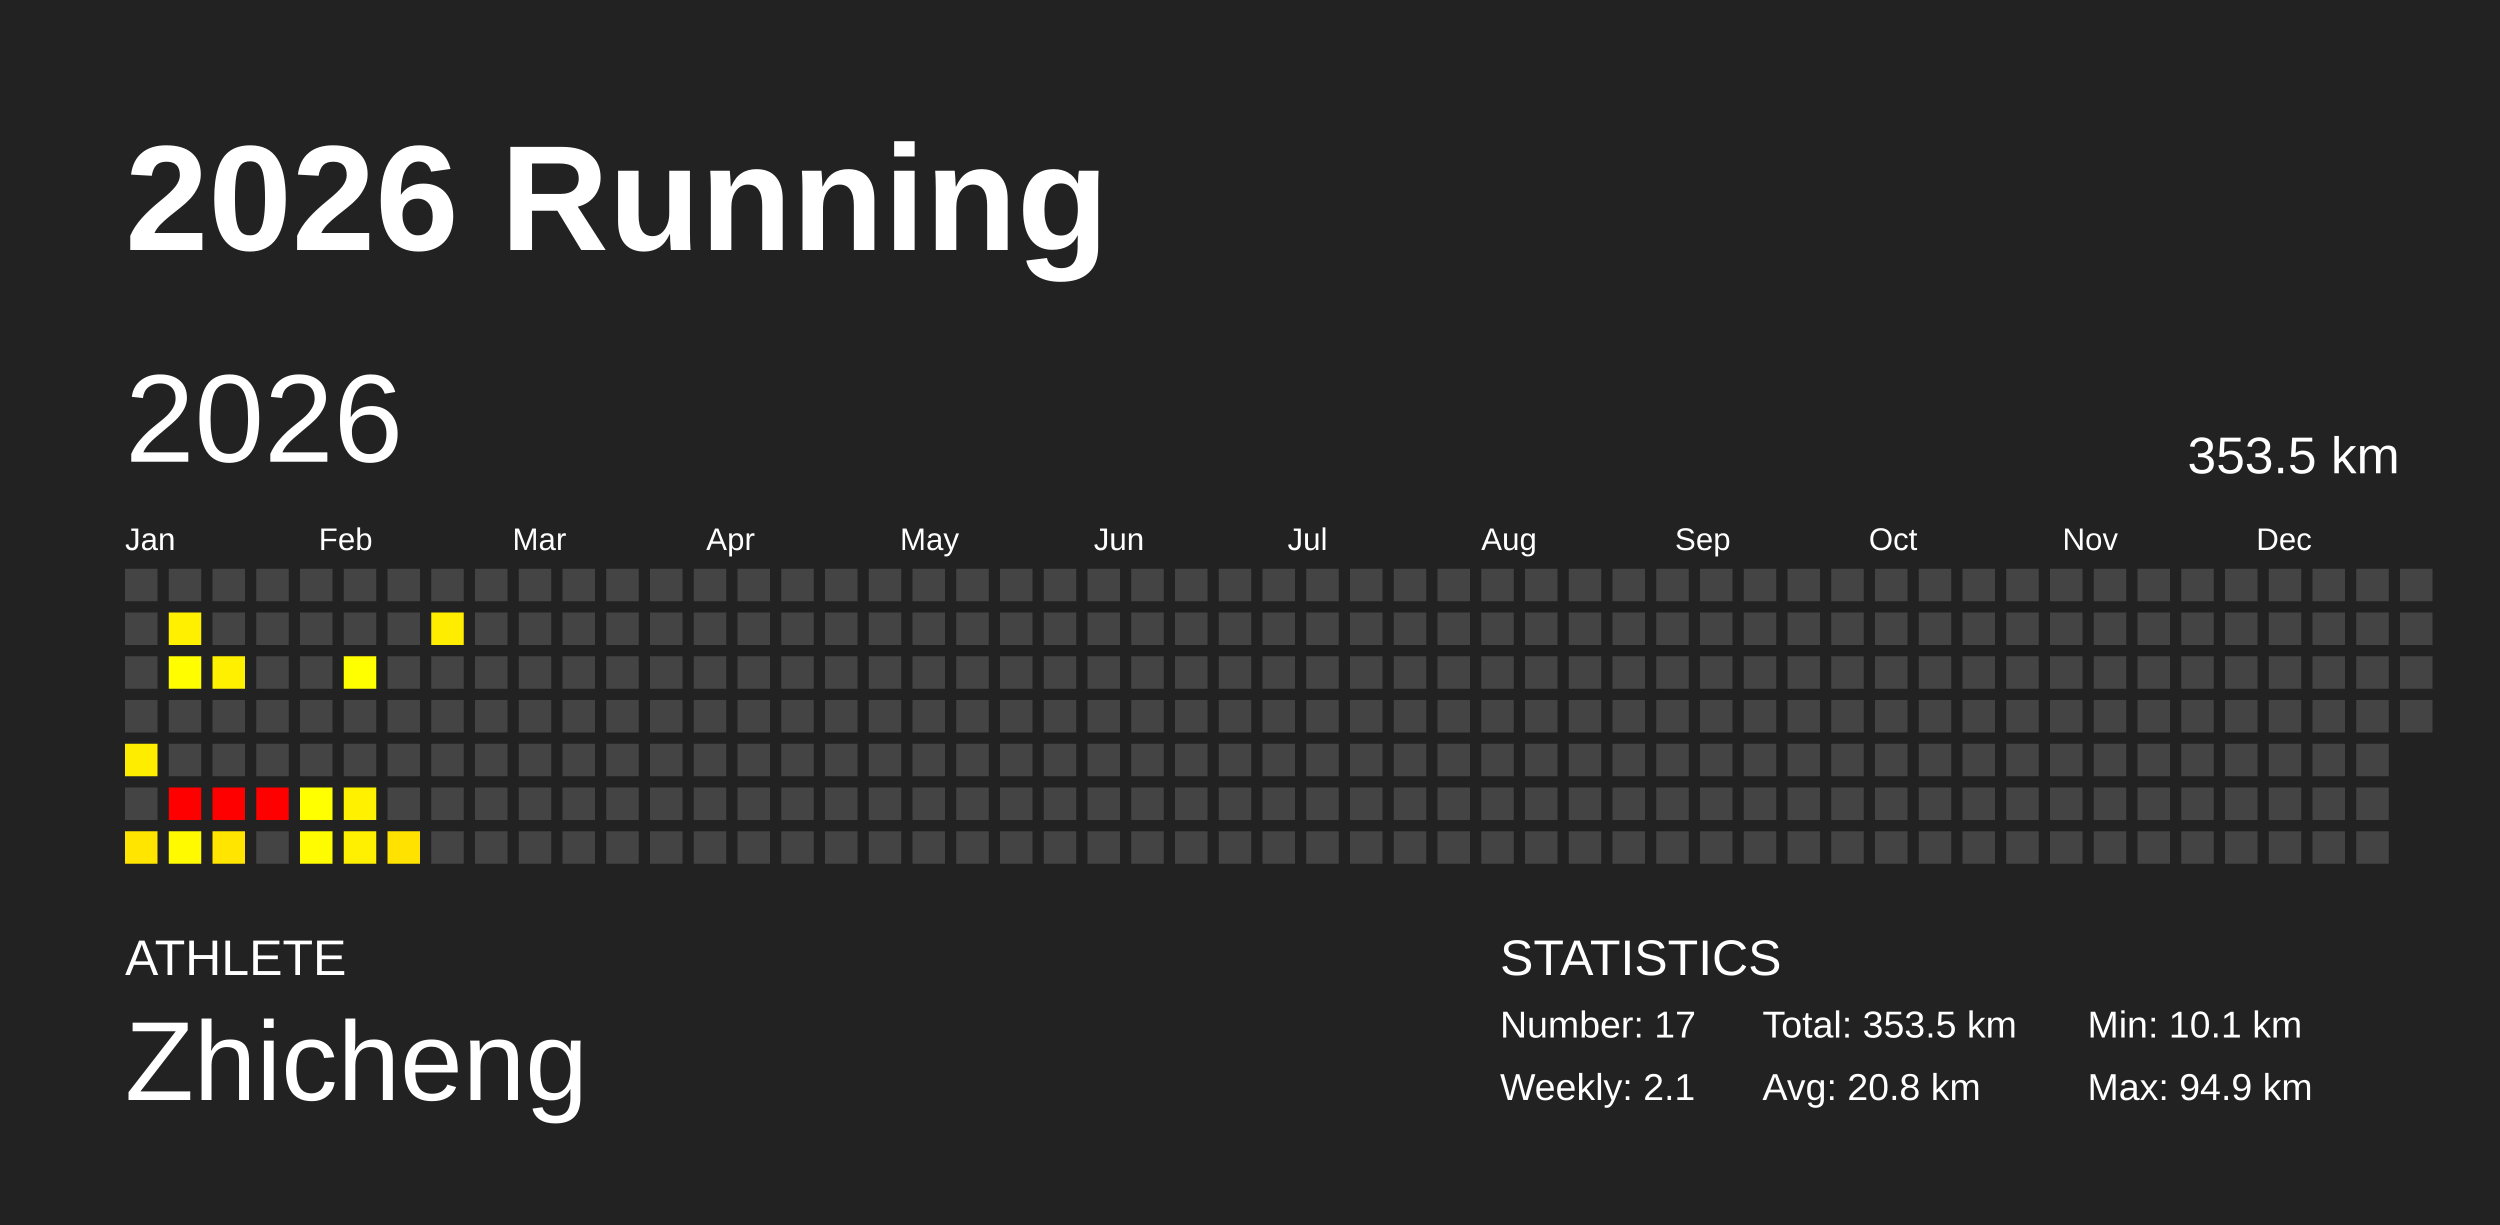
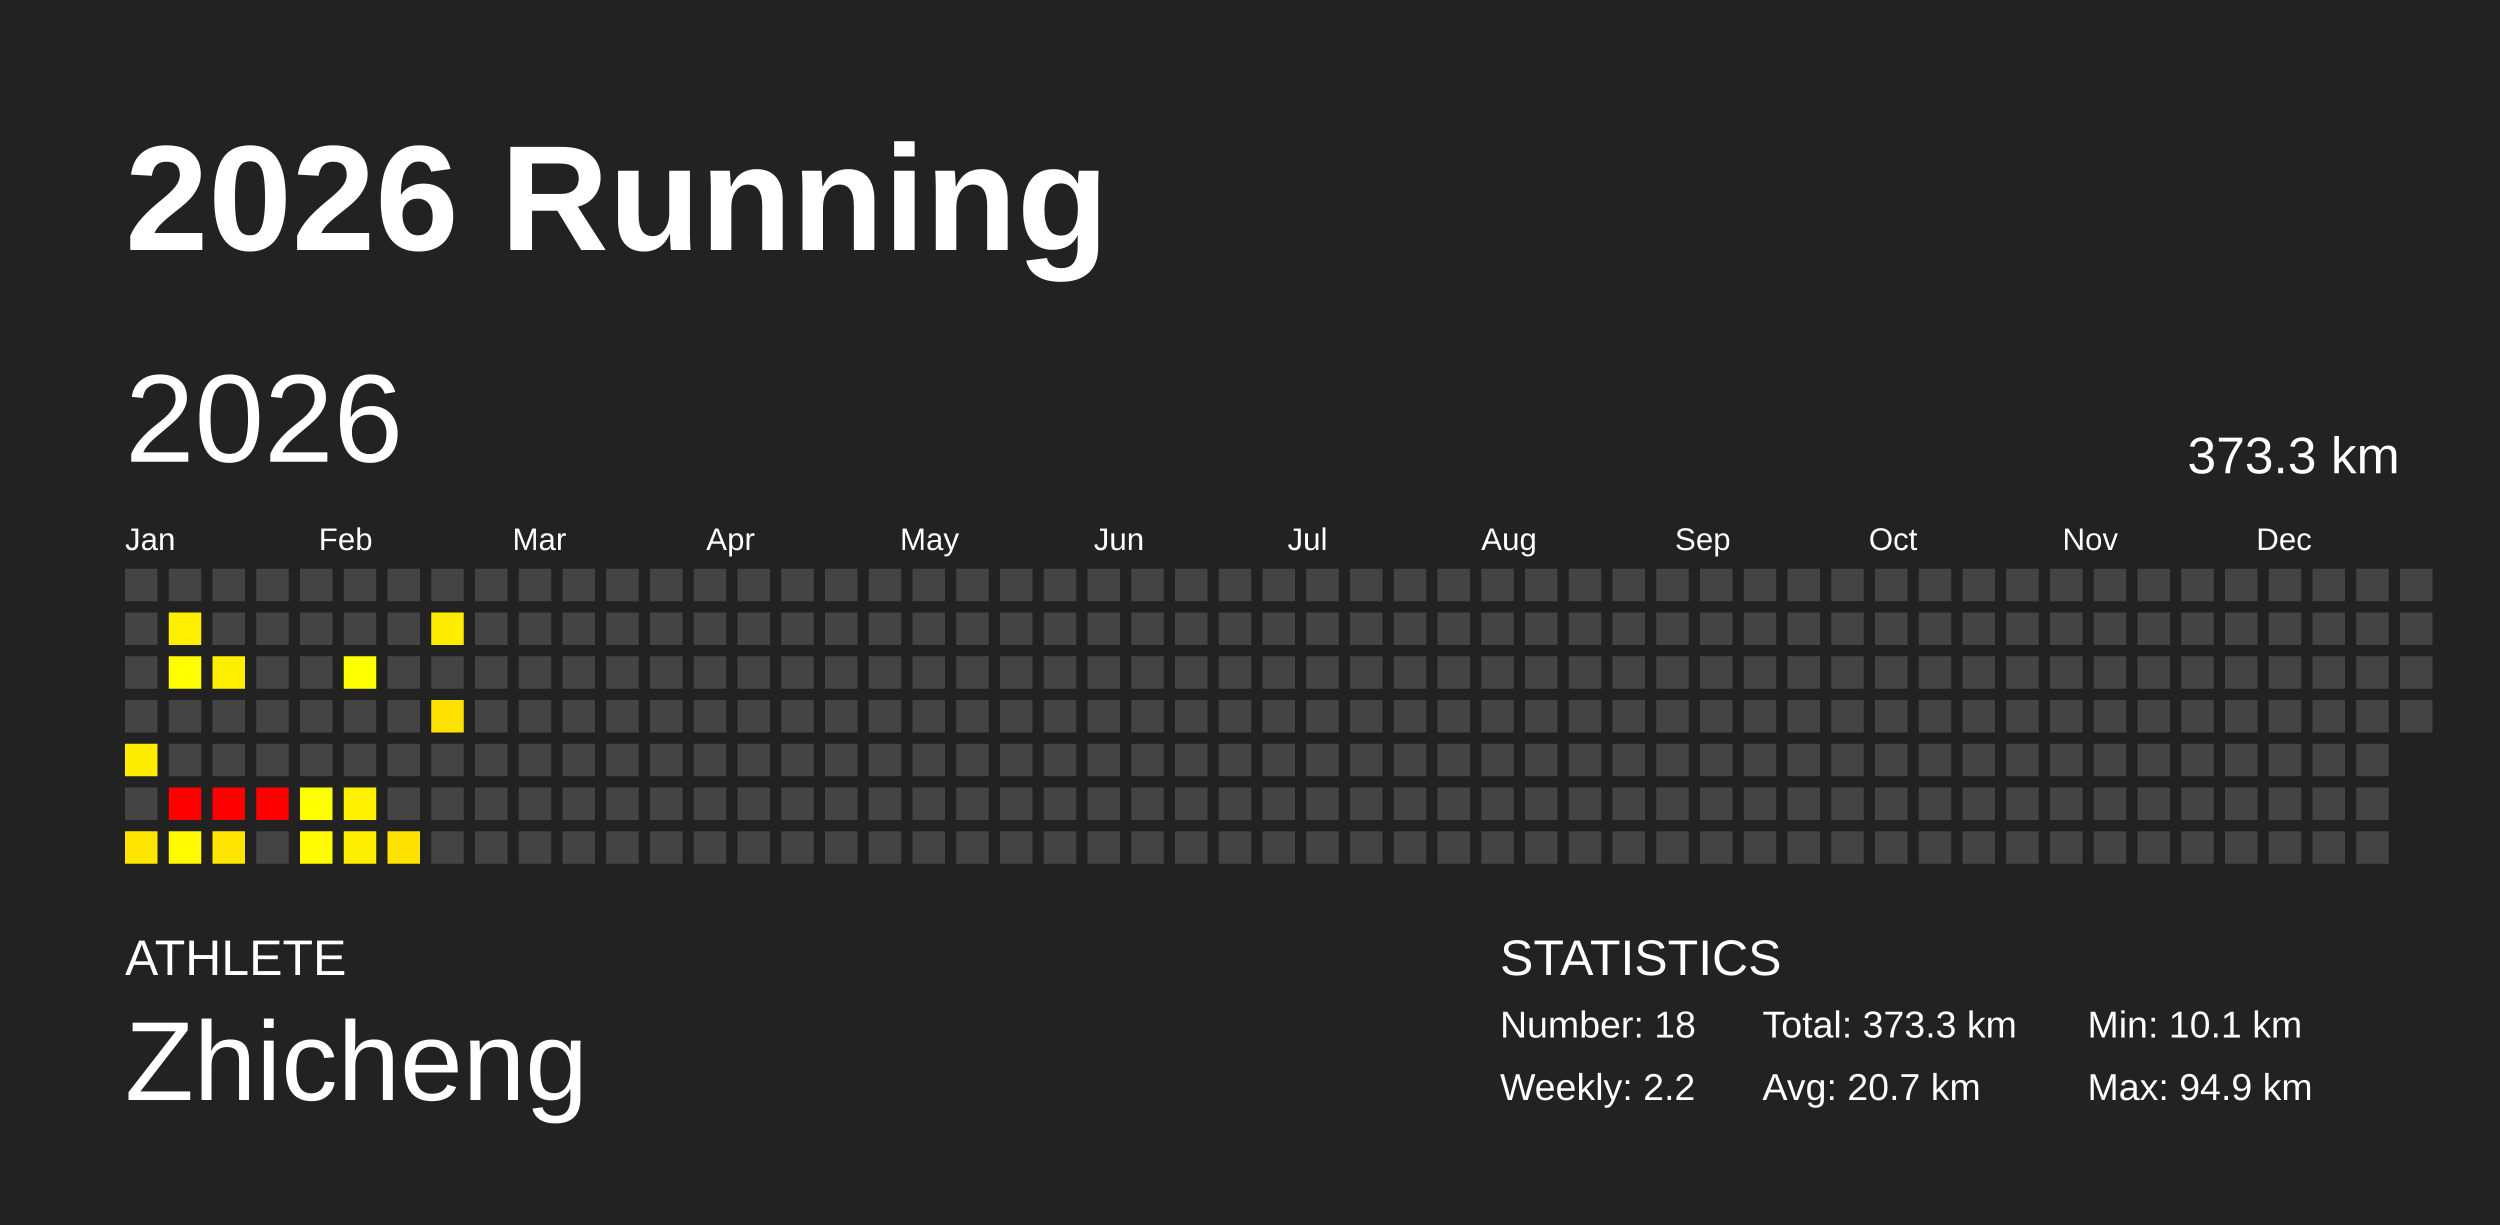
<svg xmlns="http://www.w3.org/2000/svg" baseProfile="full" height="98mm" version="1.1" viewBox="0,0,200,98" width="200mm">
  <defs />
  <rect fill="#222222" height="98" width="200" x="0" y="0" />
  <text fill="#FFFFFF" style="font-size:12px; font-family:Arial; font-weight:bold;" x="10" y="20">2026 Running</text>
  <text fill="#FFFFFF" style="font-size:4px; font-family:Arial" x="10" y="78">ATHLETE</text>
  <text fill="#FFFFFF" style="font-size:9px; font-family:Arial" x="10" y="88">Zhicheng</text>
  <text fill="#FFFFFF" style="font-size:4px; font-family:Arial" x="120" y="78">STATISTICS</text>
-   <text fill="#FFFFFF" style="font-size:3px; font-family:Arial" x="120" y="83">Number: 17</text>
-   <text fill="#FFFFFF" style="font-size:3px; font-family:Arial" x="120" y="88">Weekly: 2.1</text>
-   <text fill="#FFFFFF" style="font-size:3px; font-family:Arial" x="141" y="83">Total: 353.5 km</text>
-   <text fill="#FFFFFF" style="font-size:3px; font-family:Arial" x="141" y="88">Avg: 20.8 km</text>
+   <text fill="#FFFFFF" style="font-size:3px; font-family:Arial" x="120" y="83">Number: 18</text>
+   <text fill="#FFFFFF" style="font-size:3px; font-family:Arial" x="120" y="88">Weekly: 2.2</text>
+   <text fill="#FFFFFF" style="font-size:3px; font-family:Arial" x="141" y="83">Total: 373.3 km</text>
+   <text fill="#FFFFFF" style="font-size:3px; font-family:Arial" x="141" y="88">Avg: 20.7 km</text>
  <text fill="#FFFFFF" style="font-size:3px; font-family:Arial" x="167" y="83">Min: 10.1 km</text>
  <text fill="#FFFFFF" style="font-size:3px; font-family:Arial" x="167" y="88">Max: 94.9 km</text>
  <text dominant-baseline="hanging" fill="#FFFFFF" style="font-size:10.0px; font-family:Arial;" x="10" y="30">2026</text>
-   <text dominant-baseline="hanging" fill="#FFFFFF" style="font-size:4.125px; font-family:Arial;" x="175" y="35">353.5 km</text>
+   <text dominant-baseline="hanging" fill="#FFFFFF" style="font-size:4.125px; font-family:Arial;" x="175" y="35">373.3 km</text>
  <text fill="#FFFFFF" style="font-size:2.5px; font-family:Arial" x="10.0" y="44">Jan</text>
  <text fill="#FFFFFF" style="font-size:2.5px; font-family:Arial" x="25.5" y="44">Feb</text>
  <text fill="#FFFFFF" style="font-size:2.5px; font-family:Arial" x="41.0" y="44">Mar</text>
  <text fill="#FFFFFF" style="font-size:2.5px; font-family:Arial" x="56.5" y="44">Apr</text>
  <text fill="#FFFFFF" style="font-size:2.5px; font-family:Arial" x="72.0" y="44">May</text>
  <text fill="#FFFFFF" style="font-size:2.5px; font-family:Arial" x="87.5" y="44">Jun</text>
  <text fill="#FFFFFF" style="font-size:2.5px; font-family:Arial" x="103.0" y="44">Jul</text>
  <text fill="#FFFFFF" style="font-size:2.5px; font-family:Arial" x="118.5" y="44">Aug</text>
  <text fill="#FFFFFF" style="font-size:2.5px; font-family:Arial" x="134.0" y="44">Sep</text>
  <text fill="#FFFFFF" style="font-size:2.5px; font-family:Arial" x="149.5" y="44">Oct</text>
  <text fill="#FFFFFF" style="font-size:2.5px; font-family:Arial" x="165.0" y="44">Nov</text>
  <text fill="#FFFFFF" style="font-size:2.5px; font-family:Arial" x="180.5" y="44">Dec</text>
  <rect fill="#444444" height="2.6" width="2.6" x="10.0" y="45.5" />
  <rect fill="#444444" height="2.6" width="2.6" x="10.0" y="49.0" />
  <rect fill="#444444" height="2.6" width="2.6" x="10.0" y="52.5" />
  <rect fill="#444444" height="2.6" width="2.6" x="10.0" y="56.0" />
  <rect fill="#ffed00" height="2.6" width="2.6" x="10.0" y="59.5" />
  <rect fill="#444444" height="2.6" width="2.6" x="10.0" y="63.0" />
  <rect fill="#ffe500" height="2.6" width="2.6" x="10.0" y="66.5" />
  <rect fill="#444444" height="2.6" width="2.6" x="13.5" y="45.5" />
  <rect fill="#fff000" height="2.6" width="2.6" x="13.5" y="49.0" />
  <rect fill="#fffd00" height="2.6" width="2.6" x="13.5" y="52.5" />
  <rect fill="#444444" height="2.6" width="2.6" x="13.5" y="56.0" />
  <rect fill="#444444" height="2.6" width="2.6" x="13.5" y="59.5" />
  <rect fill="red" height="2.6" width="2.6" x="13.5" y="63.0" />
  <rect fill="#fffa00" height="2.6" width="2.6" x="13.5" y="66.5" />
  <rect fill="#444444" height="2.6" width="2.6" x="17.0" y="45.5" />
  <rect fill="#444444" height="2.6" width="2.6" x="17.0" y="49.0" />
  <rect fill="#fff000" height="2.6" width="2.6" x="17.0" y="52.5" />
  <rect fill="#444444" height="2.6" width="2.6" x="17.0" y="56.0" />
  <rect fill="#444444" height="2.6" width="2.6" x="17.0" y="59.5" />
  <rect fill="red" height="2.6" width="2.6" x="17.0" y="63.0" />
  <rect fill="#ffe500" height="2.6" width="2.6" x="17.0" y="66.5" />
  <rect fill="#444444" height="2.6" width="2.6" x="20.5" y="45.5" />
  <rect fill="#444444" height="2.6" width="2.6" x="20.5" y="49.0" />
  <rect fill="#444444" height="2.6" width="2.6" x="20.5" y="52.5" />
  <rect fill="#444444" height="2.6" width="2.6" x="20.5" y="56.0" />
  <rect fill="#444444" height="2.6" width="2.6" x="20.5" y="59.5" />
  <rect fill="red" height="2.6" width="2.6" x="20.5" y="63.0" />
  <rect fill="#444444" height="2.6" width="2.6" x="20.5" y="66.5" />
  <rect fill="#444444" height="2.6" width="2.6" x="24.0" y="45.5" />
  <rect fill="#444444" height="2.6" width="2.6" x="24.0" y="49.0" />
  <rect fill="#444444" height="2.6" width="2.6" x="24.0" y="52.5" />
  <rect fill="#444444" height="2.6" width="2.6" x="24.0" y="56.0" />
  <rect fill="#444444" height="2.6" width="2.6" x="24.0" y="59.5" />
  <rect fill="#ffff00" height="2.6" width="2.6" x="24.0" y="63.0" />
  <rect fill="#fffb00" height="2.6" width="2.6" x="24.0" y="66.5" />
  <rect fill="#444444" height="2.6" width="2.6" x="27.5" y="45.5" />
  <rect fill="#444444" height="2.6" width="2.6" x="27.5" y="49.0" />
  <rect fill="#ffff00" height="2.6" width="2.6" x="27.5" y="52.5" />
  <rect fill="#444444" height="2.6" width="2.6" x="27.5" y="56.0" />
  <rect fill="#444444" height="2.6" width="2.6" x="27.5" y="59.5" />
  <rect fill="#fff100" height="2.6" width="2.6" x="27.5" y="63.0" />
  <rect fill="#ffef00" height="2.6" width="2.6" x="27.5" y="66.5" />
  <rect fill="#444444" height="2.6" width="2.6" x="31.0" y="45.5" />
  <rect fill="#444444" height="2.6" width="2.6" x="31.0" y="49.0" />
  <rect fill="#444444" height="2.6" width="2.6" x="31.0" y="52.5" />
  <rect fill="#444444" height="2.6" width="2.6" x="31.0" y="56.0" />
  <rect fill="#444444" height="2.6" width="2.6" x="31.0" y="59.5" />
  <rect fill="#444444" height="2.6" width="2.6" x="31.0" y="63.0" />
  <rect fill="#ffe200" height="2.6" width="2.6" x="31.0" y="66.5" />
  <rect fill="#444444" height="2.6" width="2.6" x="34.5" y="45.5" />
  <rect fill="#ffed00" height="2.6" width="2.6" x="34.5" y="49.0" />
  <rect fill="#444444" height="2.6" width="2.6" x="34.5" y="52.5" />
-   <rect fill="#444444" height="2.6" width="2.6" x="34.5" y="56.0" />
+   <rect fill="#ffe200" height="2.6" width="2.6" x="34.5" y="56.0" />
  <rect fill="#444444" height="2.6" width="2.6" x="34.5" y="59.5" />
  <rect fill="#444444" height="2.6" width="2.6" x="34.5" y="63.0" />
  <rect fill="#444444" height="2.6" width="2.6" x="34.5" y="66.5" />
  <rect fill="#444444" height="2.6" width="2.6" x="38.0" y="45.5" />
  <rect fill="#444444" height="2.6" width="2.6" x="38.0" y="49.0" />
  <rect fill="#444444" height="2.6" width="2.6" x="38.0" y="52.5" />
  <rect fill="#444444" height="2.6" width="2.6" x="38.0" y="56.0" />
  <rect fill="#444444" height="2.6" width="2.6" x="38.0" y="59.5" />
  <rect fill="#444444" height="2.6" width="2.6" x="38.0" y="63.0" />
  <rect fill="#444444" height="2.6" width="2.6" x="38.0" y="66.5" />
  <rect fill="#444444" height="2.6" width="2.6" x="41.5" y="45.5" />
  <rect fill="#444444" height="2.6" width="2.6" x="41.5" y="49.0" />
  <rect fill="#444444" height="2.6" width="2.6" x="41.5" y="52.5" />
  <rect fill="#444444" height="2.6" width="2.6" x="41.5" y="56.0" />
  <rect fill="#444444" height="2.6" width="2.6" x="41.5" y="59.5" />
  <rect fill="#444444" height="2.6" width="2.6" x="41.5" y="63.0" />
  <rect fill="#444444" height="2.6" width="2.6" x="41.5" y="66.5" />
  <rect fill="#444444" height="2.6" width="2.6" x="45.0" y="45.5" />
  <rect fill="#444444" height="2.6" width="2.6" x="45.0" y="49.0" />
  <rect fill="#444444" height="2.6" width="2.6" x="45.0" y="52.5" />
  <rect fill="#444444" height="2.6" width="2.6" x="45.0" y="56.0" />
  <rect fill="#444444" height="2.6" width="2.6" x="45.0" y="59.5" />
  <rect fill="#444444" height="2.6" width="2.6" x="45.0" y="63.0" />
  <rect fill="#444444" height="2.6" width="2.6" x="45.0" y="66.5" />
  <rect fill="#444444" height="2.6" width="2.6" x="48.5" y="45.5" />
  <rect fill="#444444" height="2.6" width="2.6" x="48.5" y="49.0" />
  <rect fill="#444444" height="2.6" width="2.6" x="48.5" y="52.5" />
  <rect fill="#444444" height="2.6" width="2.6" x="48.5" y="56.0" />
  <rect fill="#444444" height="2.6" width="2.6" x="48.5" y="59.5" />
  <rect fill="#444444" height="2.6" width="2.6" x="48.5" y="63.0" />
  <rect fill="#444444" height="2.6" width="2.6" x="48.5" y="66.5" />
  <rect fill="#444444" height="2.6" width="2.6" x="52.0" y="45.5" />
  <rect fill="#444444" height="2.6" width="2.6" x="52.0" y="49.0" />
  <rect fill="#444444" height="2.6" width="2.6" x="52.0" y="52.5" />
  <rect fill="#444444" height="2.6" width="2.6" x="52.0" y="56.0" />
  <rect fill="#444444" height="2.6" width="2.6" x="52.0" y="59.5" />
  <rect fill="#444444" height="2.6" width="2.6" x="52.0" y="63.0" />
  <rect fill="#444444" height="2.6" width="2.6" x="52.0" y="66.5" />
  <rect fill="#444444" height="2.6" width="2.6" x="55.5" y="45.5" />
  <rect fill="#444444" height="2.6" width="2.6" x="55.5" y="49.0" />
  <rect fill="#444444" height="2.6" width="2.6" x="55.5" y="52.5" />
  <rect fill="#444444" height="2.6" width="2.6" x="55.5" y="56.0" />
  <rect fill="#444444" height="2.6" width="2.6" x="55.5" y="59.5" />
  <rect fill="#444444" height="2.6" width="2.6" x="55.5" y="63.0" />
  <rect fill="#444444" height="2.6" width="2.6" x="55.5" y="66.5" />
  <rect fill="#444444" height="2.6" width="2.6" x="59.0" y="45.5" />
  <rect fill="#444444" height="2.6" width="2.6" x="59.0" y="49.0" />
  <rect fill="#444444" height="2.6" width="2.6" x="59.0" y="52.5" />
  <rect fill="#444444" height="2.6" width="2.6" x="59.0" y="56.0" />
  <rect fill="#444444" height="2.6" width="2.6" x="59.0" y="59.5" />
  <rect fill="#444444" height="2.6" width="2.6" x="59.0" y="63.0" />
  <rect fill="#444444" height="2.6" width="2.6" x="59.0" y="66.5" />
  <rect fill="#444444" height="2.6" width="2.6" x="62.5" y="45.5" />
  <rect fill="#444444" height="2.6" width="2.6" x="62.5" y="49.0" />
  <rect fill="#444444" height="2.6" width="2.6" x="62.5" y="52.5" />
  <rect fill="#444444" height="2.6" width="2.6" x="62.5" y="56.0" />
  <rect fill="#444444" height="2.6" width="2.6" x="62.5" y="59.5" />
  <rect fill="#444444" height="2.6" width="2.6" x="62.5" y="63.0" />
  <rect fill="#444444" height="2.6" width="2.6" x="62.5" y="66.5" />
  <rect fill="#444444" height="2.6" width="2.6" x="66.0" y="45.5" />
  <rect fill="#444444" height="2.6" width="2.6" x="66.0" y="49.0" />
  <rect fill="#444444" height="2.6" width="2.6" x="66.0" y="52.5" />
  <rect fill="#444444" height="2.6" width="2.6" x="66.0" y="56.0" />
  <rect fill="#444444" height="2.6" width="2.6" x="66.0" y="59.5" />
  <rect fill="#444444" height="2.6" width="2.6" x="66.0" y="63.0" />
  <rect fill="#444444" height="2.6" width="2.6" x="66.0" y="66.5" />
  <rect fill="#444444" height="2.6" width="2.6" x="69.5" y="45.5" />
  <rect fill="#444444" height="2.6" width="2.6" x="69.5" y="49.0" />
  <rect fill="#444444" height="2.6" width="2.6" x="69.5" y="52.5" />
  <rect fill="#444444" height="2.6" width="2.6" x="69.5" y="56.0" />
  <rect fill="#444444" height="2.6" width="2.6" x="69.5" y="59.5" />
  <rect fill="#444444" height="2.6" width="2.6" x="69.5" y="63.0" />
  <rect fill="#444444" height="2.6" width="2.6" x="69.5" y="66.5" />
  <rect fill="#444444" height="2.6" width="2.6" x="73.0" y="45.5" />
  <rect fill="#444444" height="2.6" width="2.6" x="73.0" y="49.0" />
  <rect fill="#444444" height="2.6" width="2.6" x="73.0" y="52.5" />
  <rect fill="#444444" height="2.6" width="2.6" x="73.0" y="56.0" />
  <rect fill="#444444" height="2.6" width="2.6" x="73.0" y="59.5" />
  <rect fill="#444444" height="2.6" width="2.6" x="73.0" y="63.0" />
  <rect fill="#444444" height="2.6" width="2.6" x="73.0" y="66.5" />
  <rect fill="#444444" height="2.6" width="2.6" x="76.5" y="45.5" />
  <rect fill="#444444" height="2.6" width="2.6" x="76.5" y="49.0" />
  <rect fill="#444444" height="2.6" width="2.6" x="76.5" y="52.5" />
  <rect fill="#444444" height="2.6" width="2.6" x="76.5" y="56.0" />
  <rect fill="#444444" height="2.6" width="2.6" x="76.5" y="59.5" />
  <rect fill="#444444" height="2.6" width="2.6" x="76.5" y="63.0" />
  <rect fill="#444444" height="2.6" width="2.6" x="76.5" y="66.5" />
  <rect fill="#444444" height="2.6" width="2.6" x="80.0" y="45.5" />
  <rect fill="#444444" height="2.6" width="2.6" x="80.0" y="49.0" />
  <rect fill="#444444" height="2.6" width="2.6" x="80.0" y="52.5" />
  <rect fill="#444444" height="2.6" width="2.6" x="80.0" y="56.0" />
  <rect fill="#444444" height="2.6" width="2.6" x="80.0" y="59.5" />
  <rect fill="#444444" height="2.6" width="2.6" x="80.0" y="63.0" />
  <rect fill="#444444" height="2.6" width="2.6" x="80.0" y="66.5" />
  <rect fill="#444444" height="2.6" width="2.6" x="83.5" y="45.5" />
  <rect fill="#444444" height="2.6" width="2.6" x="83.5" y="49.0" />
  <rect fill="#444444" height="2.6" width="2.6" x="83.5" y="52.5" />
  <rect fill="#444444" height="2.6" width="2.6" x="83.5" y="56.0" />
  <rect fill="#444444" height="2.6" width="2.6" x="83.5" y="59.5" />
  <rect fill="#444444" height="2.6" width="2.6" x="83.5" y="63.0" />
  <rect fill="#444444" height="2.6" width="2.6" x="83.5" y="66.5" />
  <rect fill="#444444" height="2.6" width="2.6" x="87.0" y="45.5" />
  <rect fill="#444444" height="2.6" width="2.6" x="87.0" y="49.0" />
  <rect fill="#444444" height="2.6" width="2.6" x="87.0" y="52.5" />
  <rect fill="#444444" height="2.6" width="2.6" x="87.0" y="56.0" />
  <rect fill="#444444" height="2.6" width="2.6" x="87.0" y="59.5" />
  <rect fill="#444444" height="2.6" width="2.6" x="87.0" y="63.0" />
  <rect fill="#444444" height="2.6" width="2.6" x="87.0" y="66.5" />
  <rect fill="#444444" height="2.6" width="2.6" x="90.5" y="45.5" />
  <rect fill="#444444" height="2.6" width="2.6" x="90.5" y="49.0" />
  <rect fill="#444444" height="2.6" width="2.6" x="90.5" y="52.5" />
  <rect fill="#444444" height="2.6" width="2.6" x="90.5" y="56.0" />
  <rect fill="#444444" height="2.6" width="2.6" x="90.5" y="59.5" />
  <rect fill="#444444" height="2.6" width="2.6" x="90.5" y="63.0" />
  <rect fill="#444444" height="2.6" width="2.6" x="90.5" y="66.5" />
  <rect fill="#444444" height="2.6" width="2.6" x="94.0" y="45.5" />
  <rect fill="#444444" height="2.6" width="2.6" x="94.0" y="49.0" />
  <rect fill="#444444" height="2.6" width="2.6" x="94.0" y="52.5" />
  <rect fill="#444444" height="2.6" width="2.6" x="94.0" y="56.0" />
  <rect fill="#444444" height="2.6" width="2.6" x="94.0" y="59.5" />
  <rect fill="#444444" height="2.6" width="2.6" x="94.0" y="63.0" />
  <rect fill="#444444" height="2.6" width="2.6" x="94.0" y="66.5" />
  <rect fill="#444444" height="2.6" width="2.6" x="97.5" y="45.5" />
  <rect fill="#444444" height="2.6" width="2.6" x="97.5" y="49.0" />
  <rect fill="#444444" height="2.6" width="2.6" x="97.5" y="52.5" />
  <rect fill="#444444" height="2.6" width="2.6" x="97.5" y="56.0" />
  <rect fill="#444444" height="2.6" width="2.6" x="97.5" y="59.5" />
  <rect fill="#444444" height="2.6" width="2.6" x="97.5" y="63.0" />
  <rect fill="#444444" height="2.6" width="2.6" x="97.5" y="66.5" />
  <rect fill="#444444" height="2.6" width="2.6" x="101.0" y="45.5" />
  <rect fill="#444444" height="2.6" width="2.6" x="101.0" y="49.0" />
  <rect fill="#444444" height="2.6" width="2.6" x="101.0" y="52.5" />
  <rect fill="#444444" height="2.6" width="2.6" x="101.0" y="56.0" />
  <rect fill="#444444" height="2.6" width="2.6" x="101.0" y="59.5" />
  <rect fill="#444444" height="2.6" width="2.6" x="101.0" y="63.0" />
  <rect fill="#444444" height="2.6" width="2.6" x="101.0" y="66.5" />
  <rect fill="#444444" height="2.6" width="2.6" x="104.5" y="45.5" />
  <rect fill="#444444" height="2.6" width="2.6" x="104.5" y="49.0" />
  <rect fill="#444444" height="2.6" width="2.6" x="104.5" y="52.5" />
  <rect fill="#444444" height="2.6" width="2.6" x="104.5" y="56.0" />
  <rect fill="#444444" height="2.6" width="2.6" x="104.5" y="59.5" />
  <rect fill="#444444" height="2.6" width="2.6" x="104.5" y="63.0" />
  <rect fill="#444444" height="2.6" width="2.6" x="104.5" y="66.5" />
  <rect fill="#444444" height="2.6" width="2.6" x="108.0" y="45.5" />
  <rect fill="#444444" height="2.6" width="2.6" x="108.0" y="49.0" />
  <rect fill="#444444" height="2.6" width="2.6" x="108.0" y="52.5" />
  <rect fill="#444444" height="2.6" width="2.6" x="108.0" y="56.0" />
  <rect fill="#444444" height="2.6" width="2.6" x="108.0" y="59.5" />
  <rect fill="#444444" height="2.6" width="2.6" x="108.0" y="63.0" />
  <rect fill="#444444" height="2.6" width="2.6" x="108.0" y="66.5" />
  <rect fill="#444444" height="2.6" width="2.6" x="111.5" y="45.5" />
  <rect fill="#444444" height="2.6" width="2.6" x="111.5" y="49.0" />
  <rect fill="#444444" height="2.6" width="2.6" x="111.5" y="52.5" />
  <rect fill="#444444" height="2.6" width="2.6" x="111.5" y="56.0" />
  <rect fill="#444444" height="2.6" width="2.6" x="111.5" y="59.5" />
  <rect fill="#444444" height="2.6" width="2.6" x="111.5" y="63.0" />
  <rect fill="#444444" height="2.6" width="2.6" x="111.5" y="66.5" />
  <rect fill="#444444" height="2.6" width="2.6" x="115.0" y="45.5" />
  <rect fill="#444444" height="2.6" width="2.6" x="115.0" y="49.0" />
  <rect fill="#444444" height="2.6" width="2.6" x="115.0" y="52.5" />
  <rect fill="#444444" height="2.6" width="2.6" x="115.0" y="56.0" />
  <rect fill="#444444" height="2.6" width="2.6" x="115.0" y="59.5" />
  <rect fill="#444444" height="2.6" width="2.6" x="115.0" y="63.0" />
  <rect fill="#444444" height="2.6" width="2.6" x="115.0" y="66.5" />
  <rect fill="#444444" height="2.6" width="2.6" x="118.5" y="45.5" />
  <rect fill="#444444" height="2.6" width="2.6" x="118.5" y="49.0" />
  <rect fill="#444444" height="2.6" width="2.6" x="118.5" y="52.5" />
  <rect fill="#444444" height="2.6" width="2.6" x="118.5" y="56.0" />
  <rect fill="#444444" height="2.6" width="2.6" x="118.5" y="59.5" />
  <rect fill="#444444" height="2.6" width="2.6" x="118.5" y="63.0" />
  <rect fill="#444444" height="2.6" width="2.6" x="118.5" y="66.5" />
  <rect fill="#444444" height="2.6" width="2.6" x="122.0" y="45.5" />
  <rect fill="#444444" height="2.6" width="2.6" x="122.0" y="49.0" />
  <rect fill="#444444" height="2.6" width="2.6" x="122.0" y="52.5" />
  <rect fill="#444444" height="2.6" width="2.6" x="122.0" y="56.0" />
  <rect fill="#444444" height="2.6" width="2.6" x="122.0" y="59.5" />
  <rect fill="#444444" height="2.6" width="2.6" x="122.0" y="63.0" />
  <rect fill="#444444" height="2.6" width="2.6" x="122.0" y="66.5" />
  <rect fill="#444444" height="2.6" width="2.6" x="125.5" y="45.5" />
  <rect fill="#444444" height="2.6" width="2.6" x="125.5" y="49.0" />
  <rect fill="#444444" height="2.6" width="2.6" x="125.5" y="52.5" />
  <rect fill="#444444" height="2.6" width="2.6" x="125.5" y="56.0" />
  <rect fill="#444444" height="2.6" width="2.6" x="125.5" y="59.5" />
  <rect fill="#444444" height="2.6" width="2.6" x="125.5" y="63.0" />
  <rect fill="#444444" height="2.6" width="2.6" x="125.5" y="66.5" />
  <rect fill="#444444" height="2.6" width="2.6" x="129.0" y="45.5" />
  <rect fill="#444444" height="2.6" width="2.6" x="129.0" y="49.0" />
  <rect fill="#444444" height="2.6" width="2.6" x="129.0" y="52.5" />
  <rect fill="#444444" height="2.6" width="2.6" x="129.0" y="56.0" />
  <rect fill="#444444" height="2.6" width="2.6" x="129.0" y="59.5" />
  <rect fill="#444444" height="2.6" width="2.6" x="129.0" y="63.0" />
  <rect fill="#444444" height="2.6" width="2.6" x="129.0" y="66.5" />
  <rect fill="#444444" height="2.6" width="2.6" x="132.5" y="45.5" />
  <rect fill="#444444" height="2.6" width="2.6" x="132.5" y="49.0" />
  <rect fill="#444444" height="2.6" width="2.6" x="132.5" y="52.5" />
  <rect fill="#444444" height="2.6" width="2.6" x="132.5" y="56.0" />
  <rect fill="#444444" height="2.6" width="2.6" x="132.5" y="59.5" />
  <rect fill="#444444" height="2.6" width="2.6" x="132.5" y="63.0" />
  <rect fill="#444444" height="2.6" width="2.6" x="132.5" y="66.5" />
  <rect fill="#444444" height="2.6" width="2.6" x="136.0" y="45.5" />
  <rect fill="#444444" height="2.6" width="2.6" x="136.0" y="49.0" />
  <rect fill="#444444" height="2.6" width="2.6" x="136.0" y="52.5" />
  <rect fill="#444444" height="2.6" width="2.6" x="136.0" y="56.0" />
  <rect fill="#444444" height="2.6" width="2.6" x="136.0" y="59.5" />
  <rect fill="#444444" height="2.6" width="2.6" x="136.0" y="63.0" />
  <rect fill="#444444" height="2.6" width="2.6" x="136.0" y="66.5" />
  <rect fill="#444444" height="2.6" width="2.6" x="139.5" y="45.5" />
  <rect fill="#444444" height="2.6" width="2.6" x="139.5" y="49.0" />
  <rect fill="#444444" height="2.6" width="2.6" x="139.5" y="52.5" />
  <rect fill="#444444" height="2.6" width="2.6" x="139.5" y="56.0" />
  <rect fill="#444444" height="2.6" width="2.6" x="139.5" y="59.5" />
  <rect fill="#444444" height="2.6" width="2.6" x="139.5" y="63.0" />
  <rect fill="#444444" height="2.6" width="2.6" x="139.5" y="66.5" />
  <rect fill="#444444" height="2.6" width="2.6" x="143.0" y="45.5" />
  <rect fill="#444444" height="2.6" width="2.6" x="143.0" y="49.0" />
  <rect fill="#444444" height="2.6" width="2.6" x="143.0" y="52.5" />
  <rect fill="#444444" height="2.6" width="2.6" x="143.0" y="56.0" />
  <rect fill="#444444" height="2.6" width="2.6" x="143.0" y="59.5" />
  <rect fill="#444444" height="2.6" width="2.6" x="143.0" y="63.0" />
  <rect fill="#444444" height="2.6" width="2.6" x="143.0" y="66.5" />
  <rect fill="#444444" height="2.6" width="2.6" x="146.5" y="45.5" />
  <rect fill="#444444" height="2.6" width="2.6" x="146.5" y="49.0" />
  <rect fill="#444444" height="2.6" width="2.6" x="146.5" y="52.5" />
  <rect fill="#444444" height="2.6" width="2.6" x="146.5" y="56.0" />
  <rect fill="#444444" height="2.6" width="2.6" x="146.5" y="59.5" />
  <rect fill="#444444" height="2.6" width="2.6" x="146.5" y="63.0" />
  <rect fill="#444444" height="2.6" width="2.6" x="146.5" y="66.5" />
  <rect fill="#444444" height="2.6" width="2.6" x="150.0" y="45.5" />
  <rect fill="#444444" height="2.6" width="2.6" x="150.0" y="49.0" />
  <rect fill="#444444" height="2.6" width="2.6" x="150.0" y="52.5" />
  <rect fill="#444444" height="2.6" width="2.6" x="150.0" y="56.0" />
  <rect fill="#444444" height="2.6" width="2.6" x="150.0" y="59.5" />
  <rect fill="#444444" height="2.6" width="2.6" x="150.0" y="63.0" />
  <rect fill="#444444" height="2.6" width="2.6" x="150.0" y="66.5" />
  <rect fill="#444444" height="2.6" width="2.6" x="153.5" y="45.5" />
  <rect fill="#444444" height="2.6" width="2.6" x="153.5" y="49.0" />
  <rect fill="#444444" height="2.6" width="2.6" x="153.5" y="52.5" />
  <rect fill="#444444" height="2.6" width="2.6" x="153.5" y="56.0" />
  <rect fill="#444444" height="2.6" width="2.6" x="153.5" y="59.5" />
  <rect fill="#444444" height="2.6" width="2.6" x="153.5" y="63.0" />
  <rect fill="#444444" height="2.6" width="2.6" x="153.5" y="66.5" />
  <rect fill="#444444" height="2.6" width="2.6" x="157.0" y="45.5" />
  <rect fill="#444444" height="2.6" width="2.6" x="157.0" y="49.0" />
  <rect fill="#444444" height="2.6" width="2.6" x="157.0" y="52.5" />
  <rect fill="#444444" height="2.6" width="2.6" x="157.0" y="56.0" />
  <rect fill="#444444" height="2.6" width="2.6" x="157.0" y="59.5" />
  <rect fill="#444444" height="2.6" width="2.6" x="157.0" y="63.0" />
  <rect fill="#444444" height="2.6" width="2.6" x="157.0" y="66.5" />
  <rect fill="#444444" height="2.6" width="2.6" x="160.5" y="45.5" />
  <rect fill="#444444" height="2.6" width="2.6" x="160.5" y="49.0" />
  <rect fill="#444444" height="2.6" width="2.6" x="160.5" y="52.5" />
  <rect fill="#444444" height="2.6" width="2.6" x="160.5" y="56.0" />
  <rect fill="#444444" height="2.6" width="2.6" x="160.5" y="59.5" />
  <rect fill="#444444" height="2.6" width="2.6" x="160.5" y="63.0" />
  <rect fill="#444444" height="2.6" width="2.6" x="160.5" y="66.5" />
  <rect fill="#444444" height="2.6" width="2.6" x="164.0" y="45.5" />
  <rect fill="#444444" height="2.6" width="2.6" x="164.0" y="49.0" />
  <rect fill="#444444" height="2.6" width="2.6" x="164.0" y="52.5" />
  <rect fill="#444444" height="2.6" width="2.6" x="164.0" y="56.0" />
  <rect fill="#444444" height="2.6" width="2.6" x="164.0" y="59.5" />
  <rect fill="#444444" height="2.6" width="2.6" x="164.0" y="63.0" />
  <rect fill="#444444" height="2.6" width="2.6" x="164.0" y="66.5" />
  <rect fill="#444444" height="2.6" width="2.6" x="167.5" y="45.5" />
  <rect fill="#444444" height="2.6" width="2.6" x="167.5" y="49.0" />
  <rect fill="#444444" height="2.6" width="2.6" x="167.5" y="52.5" />
  <rect fill="#444444" height="2.6" width="2.6" x="167.5" y="56.0" />
  <rect fill="#444444" height="2.6" width="2.6" x="167.5" y="59.5" />
  <rect fill="#444444" height="2.6" width="2.6" x="167.5" y="63.0" />
  <rect fill="#444444" height="2.6" width="2.6" x="167.5" y="66.5" />
  <rect fill="#444444" height="2.6" width="2.6" x="171.0" y="45.5" />
  <rect fill="#444444" height="2.6" width="2.6" x="171.0" y="49.0" />
  <rect fill="#444444" height="2.6" width="2.6" x="171.0" y="52.5" />
  <rect fill="#444444" height="2.6" width="2.6" x="171.0" y="56.0" />
  <rect fill="#444444" height="2.6" width="2.6" x="171.0" y="59.5" />
  <rect fill="#444444" height="2.6" width="2.6" x="171.0" y="63.0" />
  <rect fill="#444444" height="2.6" width="2.6" x="171.0" y="66.5" />
  <rect fill="#444444" height="2.6" width="2.6" x="174.5" y="45.5" />
  <rect fill="#444444" height="2.6" width="2.6" x="174.5" y="49.0" />
  <rect fill="#444444" height="2.6" width="2.6" x="174.5" y="52.5" />
  <rect fill="#444444" height="2.6" width="2.6" x="174.5" y="56.0" />
  <rect fill="#444444" height="2.6" width="2.6" x="174.5" y="59.5" />
  <rect fill="#444444" height="2.6" width="2.6" x="174.5" y="63.0" />
  <rect fill="#444444" height="2.6" width="2.6" x="174.5" y="66.5" />
  <rect fill="#444444" height="2.6" width="2.6" x="178.0" y="45.5" />
  <rect fill="#444444" height="2.6" width="2.6" x="178.0" y="49.0" />
  <rect fill="#444444" height="2.6" width="2.6" x="178.0" y="52.5" />
  <rect fill="#444444" height="2.6" width="2.6" x="178.0" y="56.0" />
  <rect fill="#444444" height="2.6" width="2.6" x="178.0" y="59.5" />
  <rect fill="#444444" height="2.6" width="2.6" x="178.0" y="63.0" />
  <rect fill="#444444" height="2.6" width="2.6" x="178.0" y="66.5" />
  <rect fill="#444444" height="2.6" width="2.6" x="181.5" y="45.5" />
  <rect fill="#444444" height="2.6" width="2.6" x="181.5" y="49.0" />
  <rect fill="#444444" height="2.6" width="2.6" x="181.5" y="52.5" />
  <rect fill="#444444" height="2.6" width="2.6" x="181.5" y="56.0" />
  <rect fill="#444444" height="2.6" width="2.6" x="181.5" y="59.5" />
  <rect fill="#444444" height="2.6" width="2.6" x="181.5" y="63.0" />
  <rect fill="#444444" height="2.6" width="2.6" x="181.5" y="66.5" />
  <rect fill="#444444" height="2.6" width="2.6" x="185.0" y="45.5" />
  <rect fill="#444444" height="2.6" width="2.6" x="185.0" y="49.0" />
  <rect fill="#444444" height="2.6" width="2.6" x="185.0" y="52.5" />
  <rect fill="#444444" height="2.6" width="2.6" x="185.0" y="56.0" />
  <rect fill="#444444" height="2.6" width="2.6" x="185.0" y="59.5" />
  <rect fill="#444444" height="2.6" width="2.6" x="185.0" y="63.0" />
  <rect fill="#444444" height="2.6" width="2.6" x="185.0" y="66.5" />
  <rect fill="#444444" height="2.6" width="2.6" x="188.5" y="45.5" />
  <rect fill="#444444" height="2.6" width="2.6" x="188.5" y="49.0" />
  <rect fill="#444444" height="2.6" width="2.6" x="188.5" y="52.5" />
  <rect fill="#444444" height="2.6" width="2.6" x="188.5" y="56.0" />
  <rect fill="#444444" height="2.6" width="2.6" x="188.5" y="59.5" />
  <rect fill="#444444" height="2.6" width="2.6" x="188.5" y="63.0" />
  <rect fill="#444444" height="2.6" width="2.6" x="188.5" y="66.5" />
  <rect fill="#444444" height="2.6" width="2.6" x="192.0" y="45.5" />
  <rect fill="#444444" height="2.6" width="2.6" x="192.0" y="49.0" />
  <rect fill="#444444" height="2.6" width="2.6" x="192.0" y="52.5" />
  <rect fill="#444444" height="2.6" width="2.6" x="192.0" y="56.0" />
</svg>
